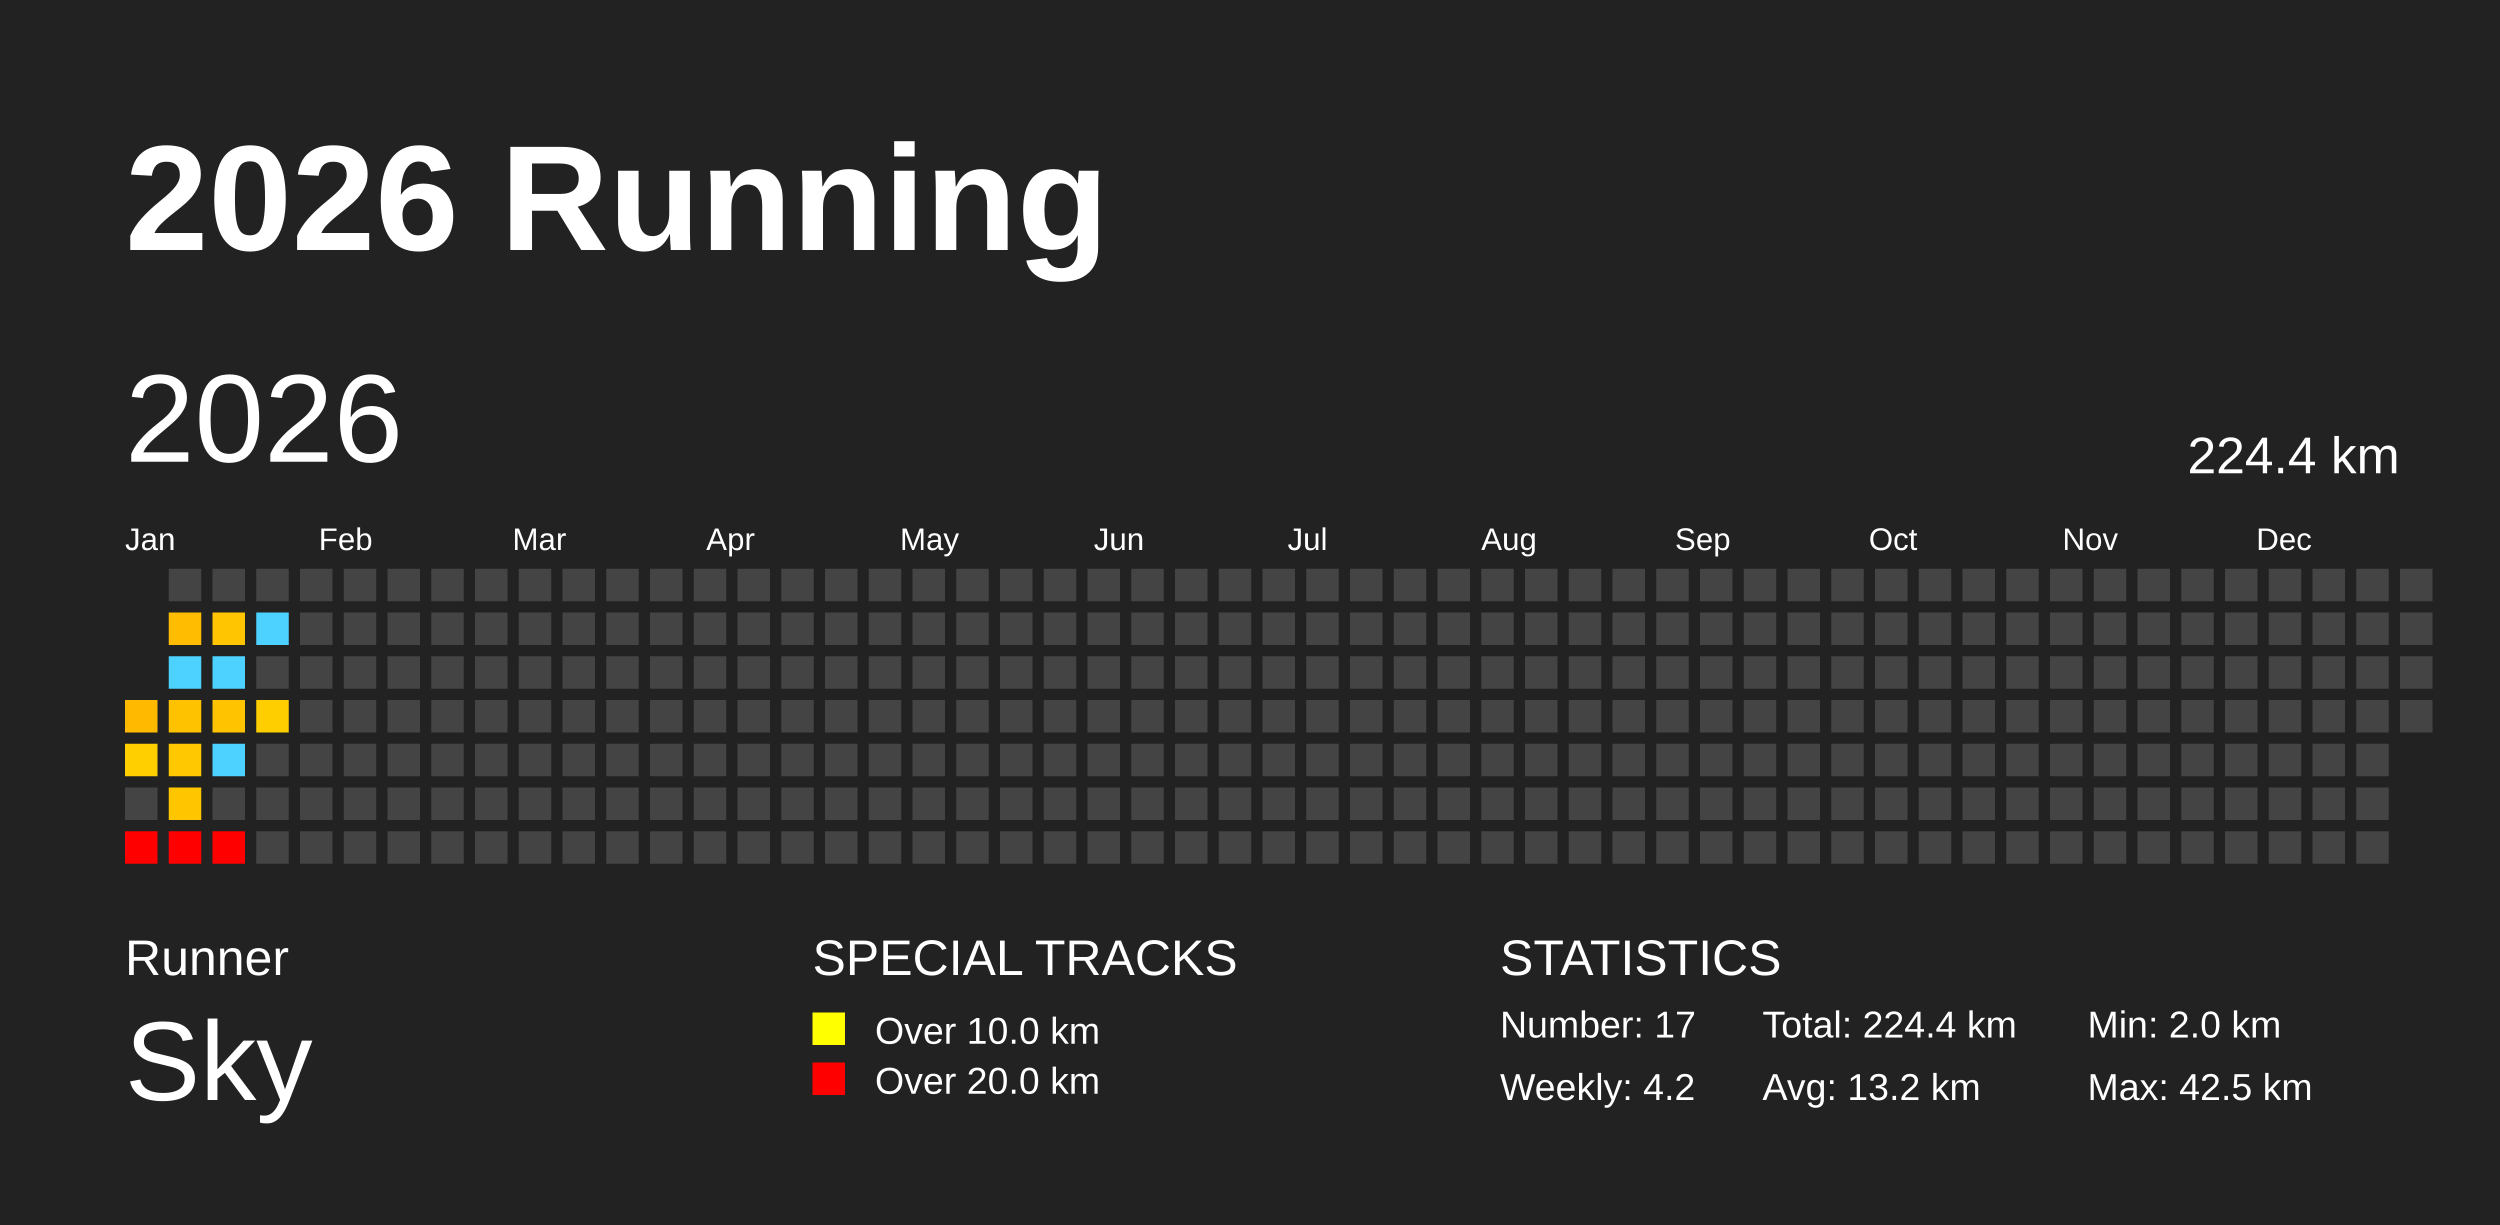
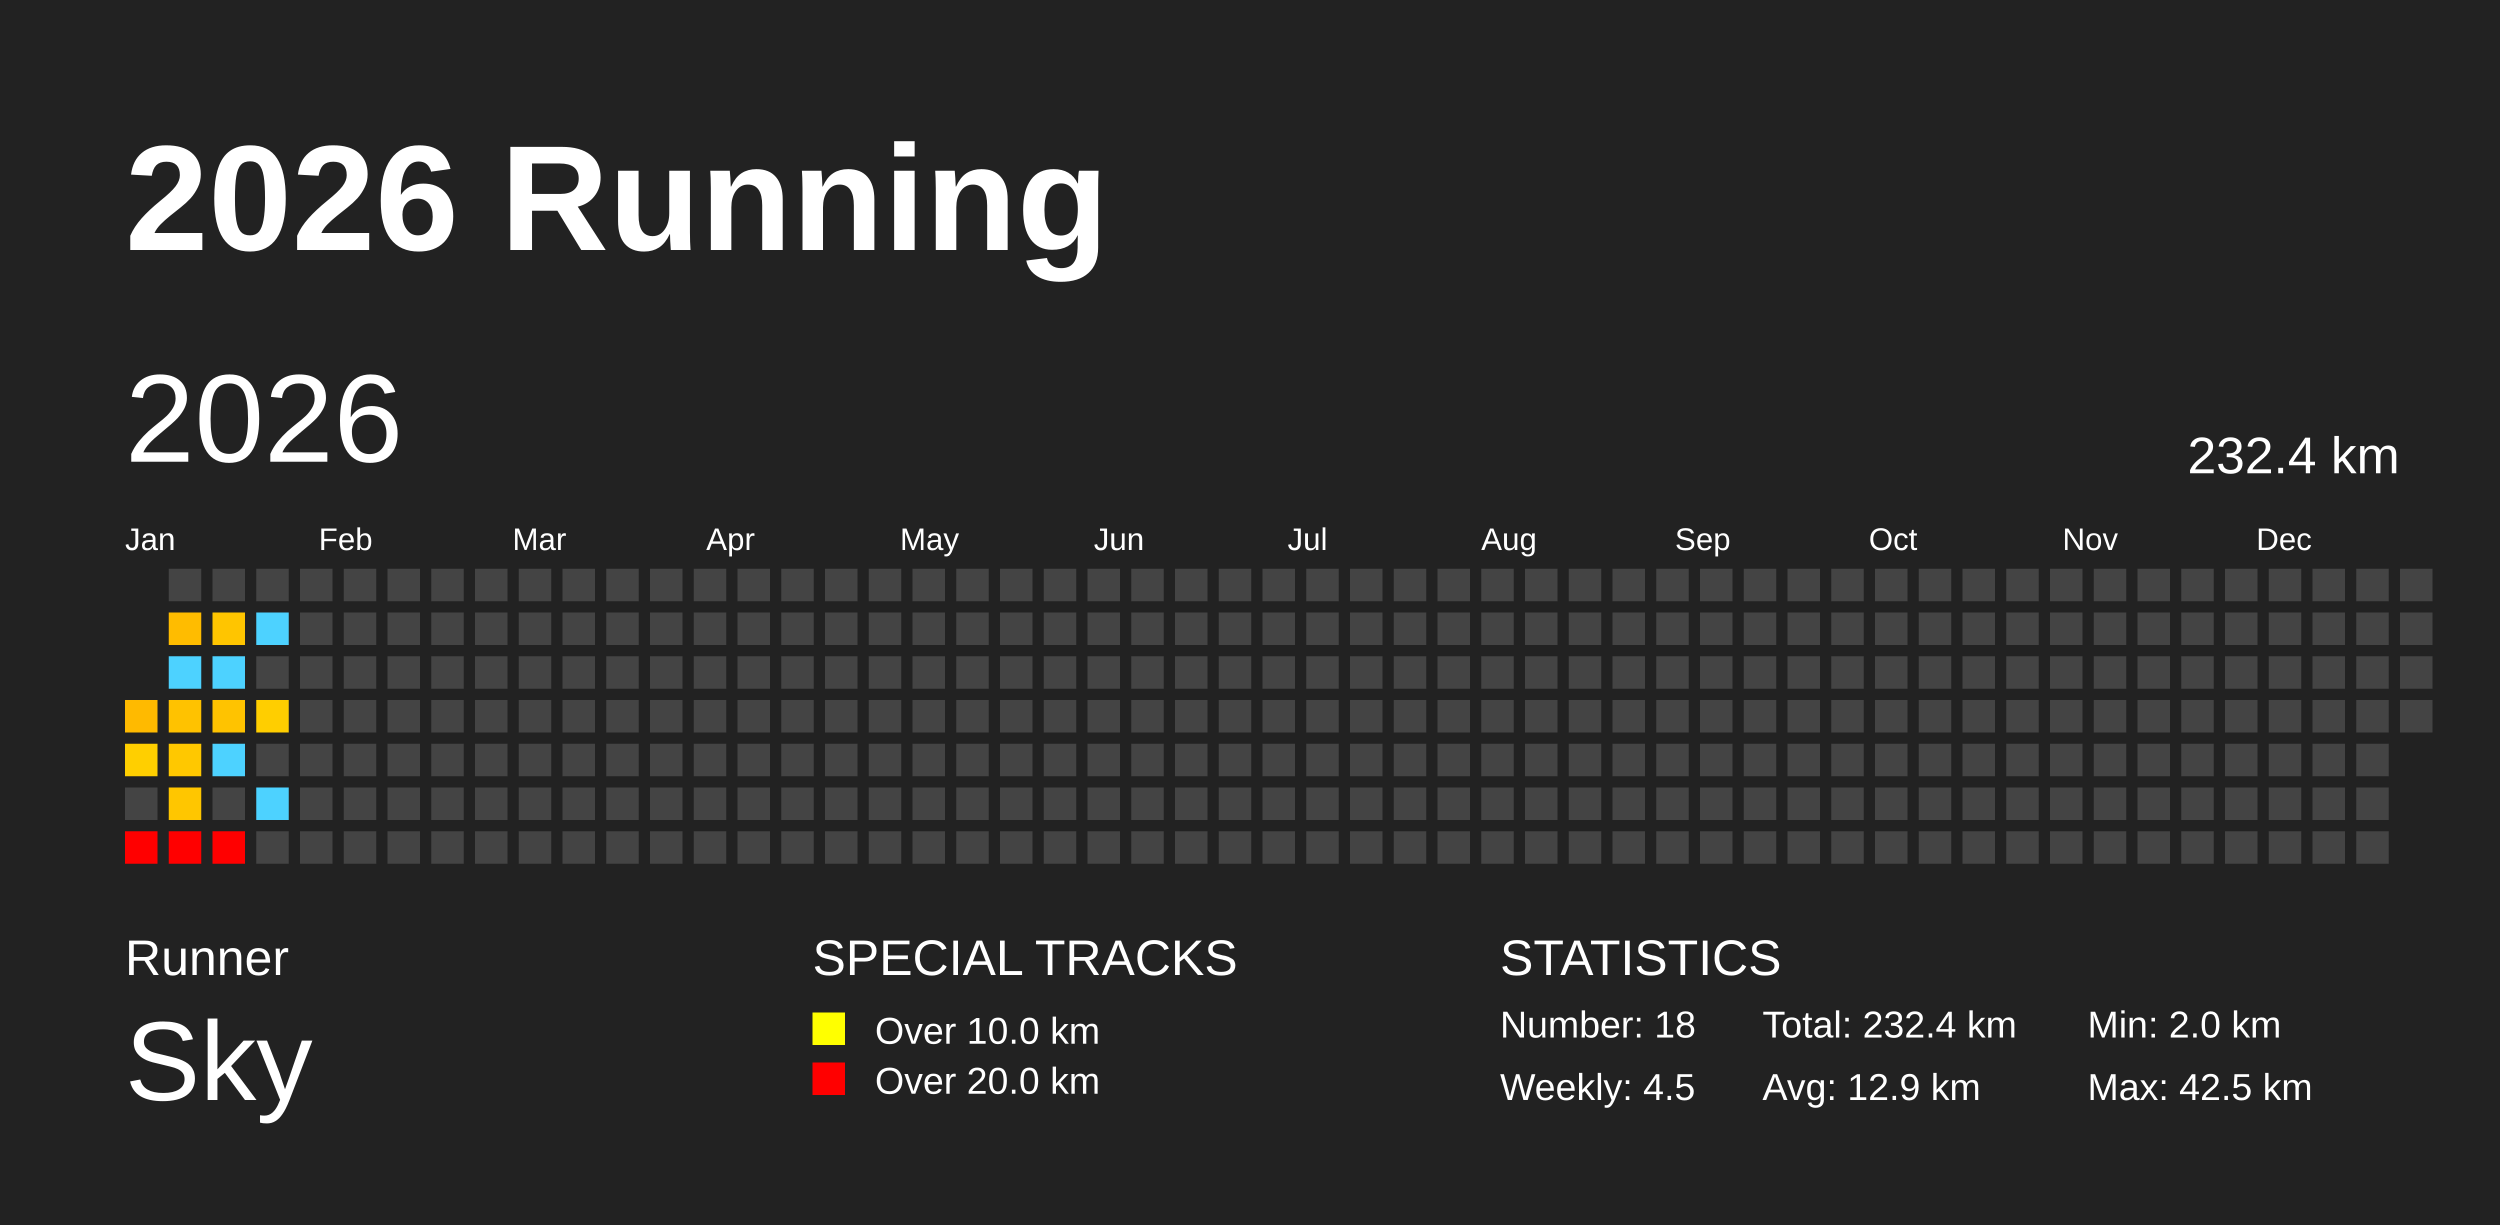
<svg xmlns="http://www.w3.org/2000/svg" baseProfile="full" height="98mm" version="1.1" viewBox="0,0,200,98" width="200mm">
  <defs />
  <rect fill="#222222" height="98" width="200" x="0" y="0" />
  <text fill="#FFFFFF" style="font-size:12px; font-family:Arial; font-weight:bold;" x="10" y="20">2026 Running</text>
  <text fill="#FFFFFF" style="font-size:4px; font-family:Arial" x="10" y="78">Runner</text>
  <text fill="#FFFFFF" style="font-size:9px; font-family:Arial" x="10" y="88">Sky</text>
  <text fill="#FFFFFF" style="font-size:4px; font-family:Arial" x="65" y="78">SPECIAL TRACKS</text>
  <rect fill="yellow" height="2.6" width="2.6" x="65" y="81" />
  <text fill="#FFFFFF" style="font-size:3px; font-family:Arial" x="70" y="83.5">Over 10.0 km</text>
  <rect fill="red" height="2.6" width="2.6" x="65" y="85" />
  <text fill="#FFFFFF" style="font-size:3px; font-family:Arial" x="70" y="87.5">Over 20.0 km</text>
  <text fill="#FFFFFF" style="font-size:4px; font-family:Arial" x="120" y="78">STATISTICS</text>
-   <text fill="#FFFFFF" style="font-size:3px; font-family:Arial" x="120" y="83">Number: 17</text>
-   <text fill="#FFFFFF" style="font-size:3px; font-family:Arial" x="120" y="88">Weekly: 4.2</text>
-   <text fill="#FFFFFF" style="font-size:3px; font-family:Arial" x="141" y="83">Total: 224.4 km</text>
-   <text fill="#FFFFFF" style="font-size:3px; font-family:Arial" x="141" y="88">Avg: 13.2 km</text>
+   <text fill="#FFFFFF" style="font-size:3px; font-family:Arial" x="120" y="83">Number: 18</text>
+   <text fill="#FFFFFF" style="font-size:3px; font-family:Arial" x="120" y="88">Weekly: 4.5</text>
+   <text fill="#FFFFFF" style="font-size:3px; font-family:Arial" x="141" y="83">Total: 232.4 km</text>
+   <text fill="#FFFFFF" style="font-size:3px; font-family:Arial" x="141" y="88">Avg: 12.9 km</text>
  <text fill="#FFFFFF" style="font-size:3px; font-family:Arial" x="167" y="83">Min: 2.0 km</text>
  <text fill="#FFFFFF" style="font-size:3px; font-family:Arial" x="167" y="88">Max: 42.5 km</text>
  <text dominant-baseline="hanging" fill="#FFFFFF" style="font-size:10.0px; font-family:Arial;" x="10" y="30">2026</text>
-   <text dominant-baseline="hanging" fill="#FFFFFF" style="font-size:4.125px; font-family:Arial;" x="175" y="35">224.4 km</text>
+   <text dominant-baseline="hanging" fill="#FFFFFF" style="font-size:4.125px; font-family:Arial;" x="175" y="35">232.4 km</text>
  <text fill="#FFFFFF" style="font-size:2.5px; font-family:Arial" x="10.0" y="44">Jan</text>
  <text fill="#FFFFFF" style="font-size:2.5px; font-family:Arial" x="25.5" y="44">Feb</text>
  <text fill="#FFFFFF" style="font-size:2.5px; font-family:Arial" x="41.0" y="44">Mar</text>
  <text fill="#FFFFFF" style="font-size:2.5px; font-family:Arial" x="56.5" y="44">Apr</text>
  <text fill="#FFFFFF" style="font-size:2.5px; font-family:Arial" x="72.0" y="44">May</text>
  <text fill="#FFFFFF" style="font-size:2.5px; font-family:Arial" x="87.5" y="44">Jun</text>
  <text fill="#FFFFFF" style="font-size:2.5px; font-family:Arial" x="103.0" y="44">Jul</text>
  <text fill="#FFFFFF" style="font-size:2.5px; font-family:Arial" x="118.5" y="44">Aug</text>
  <text fill="#FFFFFF" style="font-size:2.5px; font-family:Arial" x="134.0" y="44">Sep</text>
  <text fill="#FFFFFF" style="font-size:2.5px; font-family:Arial" x="149.5" y="44">Oct</text>
  <text fill="#FFFFFF" style="font-size:2.5px; font-family:Arial" x="165.0" y="44">Nov</text>
  <text fill="#FFFFFF" style="font-size:2.5px; font-family:Arial" x="180.5" y="44">Dec</text>
  <rect fill="#ffba00" height="2.6" width="2.6" x="10.0" y="56.0" />
  <rect fill="#ffcf00" height="2.6" width="2.6" x="10.0" y="59.5" />
  <rect fill="#444444" height="2.6" width="2.6" x="10.0" y="63.0" />
  <rect fill="red" height="2.6" width="2.6" x="10.0" y="66.5" />
  <rect fill="#444444" height="2.6" width="2.6" x="13.5" y="45.5" />
  <rect fill="#ffbc00" height="2.6" width="2.6" x="13.5" y="49.0" />
  <rect fill="#4dd2ff" height="2.6" width="2.6" x="13.5" y="52.5" />
  <rect fill="#ffc200" height="2.6" width="2.6" x="13.5" y="56.0" />
  <rect fill="#ffc800" height="2.6" width="2.6" x="13.5" y="59.5" />
  <rect fill="#ffc600" height="2.6" width="2.6" x="13.5" y="63.0" />
  <rect fill="red" height="2.6" width="2.6" x="13.5" y="66.5" />
  <rect fill="#444444" height="2.6" width="2.6" x="17.0" y="45.5" />
  <rect fill="#ffc500" height="2.6" width="2.6" x="17.0" y="49.0" />
  <rect fill="#4dd2ff" height="2.6" width="2.6" x="17.0" y="52.5" />
  <rect fill="#ffc300" height="2.6" width="2.6" x="17.0" y="56.0" />
  <rect fill="#4dd2ff" height="2.6" width="2.6" x="17.0" y="59.5" />
  <rect fill="#444444" height="2.6" width="2.6" x="17.0" y="63.0" />
  <rect fill="red" height="2.6" width="2.6" x="17.0" y="66.5" />
  <rect fill="#444444" height="2.6" width="2.6" x="20.5" y="45.5" />
  <rect fill="#4dd2ff" height="2.6" width="2.6" x="20.5" y="49.0" />
  <rect fill="#444444" height="2.6" width="2.6" x="20.5" y="52.5" />
  <rect fill="#ffce00" height="2.6" width="2.6" x="20.5" y="56.0" />
  <rect fill="#444444" height="2.6" width="2.6" x="20.5" y="59.5" />
-   <rect fill="#444444" height="2.6" width="2.6" x="20.5" y="63.0" />
+   <rect fill="#4dd2ff" height="2.6" width="2.6" x="20.5" y="63.0" />
  <rect fill="#444444" height="2.6" width="2.6" x="20.5" y="66.5" />
  <rect fill="#444444" height="2.6" width="2.6" x="24.0" y="45.5" />
  <rect fill="#444444" height="2.6" width="2.6" x="24.0" y="49.0" />
  <rect fill="#444444" height="2.6" width="2.6" x="24.0" y="52.5" />
  <rect fill="#444444" height="2.6" width="2.6" x="24.0" y="56.0" />
  <rect fill="#444444" height="2.6" width="2.6" x="24.0" y="59.5" />
  <rect fill="#444444" height="2.6" width="2.6" x="24.0" y="63.0" />
  <rect fill="#444444" height="2.6" width="2.6" x="24.0" y="66.5" />
  <rect fill="#444444" height="2.6" width="2.6" x="27.5" y="45.5" />
  <rect fill="#444444" height="2.6" width="2.6" x="27.5" y="49.0" />
  <rect fill="#444444" height="2.6" width="2.6" x="27.5" y="52.5" />
  <rect fill="#444444" height="2.6" width="2.6" x="27.5" y="56.0" />
  <rect fill="#444444" height="2.6" width="2.6" x="27.5" y="59.5" />
  <rect fill="#444444" height="2.6" width="2.6" x="27.5" y="63.0" />
  <rect fill="#444444" height="2.6" width="2.6" x="27.5" y="66.5" />
  <rect fill="#444444" height="2.6" width="2.6" x="31.0" y="45.5" />
  <rect fill="#444444" height="2.6" width="2.6" x="31.0" y="49.0" />
  <rect fill="#444444" height="2.6" width="2.6" x="31.0" y="52.5" />
  <rect fill="#444444" height="2.6" width="2.6" x="31.0" y="56.0" />
  <rect fill="#444444" height="2.6" width="2.6" x="31.0" y="59.5" />
  <rect fill="#444444" height="2.6" width="2.6" x="31.0" y="63.0" />
  <rect fill="#444444" height="2.6" width="2.6" x="31.0" y="66.5" />
  <rect fill="#444444" height="2.6" width="2.6" x="34.5" y="45.5" />
  <rect fill="#444444" height="2.6" width="2.6" x="34.5" y="49.0" />
  <rect fill="#444444" height="2.6" width="2.6" x="34.5" y="52.5" />
  <rect fill="#444444" height="2.6" width="2.6" x="34.5" y="56.0" />
  <rect fill="#444444" height="2.6" width="2.6" x="34.5" y="59.5" />
  <rect fill="#444444" height="2.6" width="2.6" x="34.5" y="63.0" />
  <rect fill="#444444" height="2.6" width="2.6" x="34.5" y="66.5" />
  <rect fill="#444444" height="2.6" width="2.6" x="38.0" y="45.5" />
  <rect fill="#444444" height="2.6" width="2.6" x="38.0" y="49.0" />
  <rect fill="#444444" height="2.6" width="2.6" x="38.0" y="52.5" />
  <rect fill="#444444" height="2.6" width="2.6" x="38.0" y="56.0" />
  <rect fill="#444444" height="2.6" width="2.6" x="38.0" y="59.5" />
  <rect fill="#444444" height="2.6" width="2.6" x="38.0" y="63.0" />
  <rect fill="#444444" height="2.6" width="2.6" x="38.0" y="66.5" />
  <rect fill="#444444" height="2.6" width="2.6" x="41.5" y="45.5" />
  <rect fill="#444444" height="2.6" width="2.6" x="41.5" y="49.0" />
  <rect fill="#444444" height="2.6" width="2.6" x="41.5" y="52.5" />
  <rect fill="#444444" height="2.6" width="2.6" x="41.5" y="56.0" />
  <rect fill="#444444" height="2.6" width="2.6" x="41.5" y="59.5" />
  <rect fill="#444444" height="2.6" width="2.6" x="41.5" y="63.0" />
  <rect fill="#444444" height="2.6" width="2.6" x="41.5" y="66.5" />
  <rect fill="#444444" height="2.6" width="2.6" x="45.0" y="45.5" />
  <rect fill="#444444" height="2.6" width="2.6" x="45.0" y="49.0" />
  <rect fill="#444444" height="2.6" width="2.6" x="45.0" y="52.5" />
  <rect fill="#444444" height="2.6" width="2.6" x="45.0" y="56.0" />
  <rect fill="#444444" height="2.6" width="2.6" x="45.0" y="59.5" />
  <rect fill="#444444" height="2.6" width="2.6" x="45.0" y="63.0" />
  <rect fill="#444444" height="2.6" width="2.6" x="45.0" y="66.5" />
  <rect fill="#444444" height="2.6" width="2.6" x="48.5" y="45.5" />
  <rect fill="#444444" height="2.6" width="2.6" x="48.5" y="49.0" />
  <rect fill="#444444" height="2.6" width="2.6" x="48.5" y="52.5" />
  <rect fill="#444444" height="2.6" width="2.6" x="48.5" y="56.0" />
  <rect fill="#444444" height="2.6" width="2.6" x="48.5" y="59.5" />
  <rect fill="#444444" height="2.6" width="2.6" x="48.5" y="63.0" />
  <rect fill="#444444" height="2.6" width="2.6" x="48.5" y="66.5" />
  <rect fill="#444444" height="2.6" width="2.6" x="52.0" y="45.5" />
  <rect fill="#444444" height="2.6" width="2.6" x="52.0" y="49.0" />
  <rect fill="#444444" height="2.6" width="2.6" x="52.0" y="52.5" />
  <rect fill="#444444" height="2.6" width="2.6" x="52.0" y="56.0" />
  <rect fill="#444444" height="2.6" width="2.6" x="52.0" y="59.5" />
  <rect fill="#444444" height="2.6" width="2.6" x="52.0" y="63.0" />
  <rect fill="#444444" height="2.6" width="2.6" x="52.0" y="66.5" />
  <rect fill="#444444" height="2.6" width="2.6" x="55.5" y="45.5" />
  <rect fill="#444444" height="2.6" width="2.6" x="55.5" y="49.0" />
  <rect fill="#444444" height="2.6" width="2.6" x="55.5" y="52.5" />
  <rect fill="#444444" height="2.6" width="2.6" x="55.5" y="56.0" />
  <rect fill="#444444" height="2.6" width="2.6" x="55.5" y="59.5" />
  <rect fill="#444444" height="2.6" width="2.6" x="55.5" y="63.0" />
  <rect fill="#444444" height="2.6" width="2.6" x="55.5" y="66.5" />
  <rect fill="#444444" height="2.6" width="2.6" x="59.0" y="45.5" />
  <rect fill="#444444" height="2.6" width="2.6" x="59.0" y="49.0" />
  <rect fill="#444444" height="2.6" width="2.6" x="59.0" y="52.5" />
  <rect fill="#444444" height="2.6" width="2.6" x="59.0" y="56.0" />
  <rect fill="#444444" height="2.6" width="2.6" x="59.0" y="59.5" />
  <rect fill="#444444" height="2.6" width="2.6" x="59.0" y="63.0" />
  <rect fill="#444444" height="2.6" width="2.6" x="59.0" y="66.5" />
  <rect fill="#444444" height="2.6" width="2.6" x="62.5" y="45.5" />
  <rect fill="#444444" height="2.6" width="2.6" x="62.5" y="49.0" />
  <rect fill="#444444" height="2.6" width="2.6" x="62.5" y="52.5" />
  <rect fill="#444444" height="2.6" width="2.6" x="62.5" y="56.0" />
  <rect fill="#444444" height="2.6" width="2.6" x="62.5" y="59.5" />
  <rect fill="#444444" height="2.6" width="2.6" x="62.5" y="63.0" />
  <rect fill="#444444" height="2.6" width="2.6" x="62.5" y="66.5" />
  <rect fill="#444444" height="2.6" width="2.6" x="66.0" y="45.5" />
  <rect fill="#444444" height="2.6" width="2.6" x="66.0" y="49.0" />
  <rect fill="#444444" height="2.6" width="2.6" x="66.0" y="52.5" />
  <rect fill="#444444" height="2.6" width="2.6" x="66.0" y="56.0" />
  <rect fill="#444444" height="2.6" width="2.6" x="66.0" y="59.5" />
  <rect fill="#444444" height="2.6" width="2.6" x="66.0" y="63.0" />
  <rect fill="#444444" height="2.6" width="2.6" x="66.0" y="66.5" />
  <rect fill="#444444" height="2.6" width="2.6" x="69.5" y="45.5" />
  <rect fill="#444444" height="2.6" width="2.6" x="69.5" y="49.0" />
  <rect fill="#444444" height="2.6" width="2.6" x="69.5" y="52.5" />
  <rect fill="#444444" height="2.6" width="2.6" x="69.5" y="56.0" />
  <rect fill="#444444" height="2.6" width="2.6" x="69.5" y="59.5" />
  <rect fill="#444444" height="2.6" width="2.6" x="69.5" y="63.0" />
  <rect fill="#444444" height="2.6" width="2.6" x="69.5" y="66.5" />
  <rect fill="#444444" height="2.6" width="2.6" x="73.0" y="45.5" />
  <rect fill="#444444" height="2.6" width="2.6" x="73.0" y="49.0" />
  <rect fill="#444444" height="2.6" width="2.6" x="73.0" y="52.5" />
  <rect fill="#444444" height="2.6" width="2.6" x="73.0" y="56.0" />
  <rect fill="#444444" height="2.6" width="2.6" x="73.0" y="59.5" />
  <rect fill="#444444" height="2.6" width="2.6" x="73.0" y="63.0" />
  <rect fill="#444444" height="2.6" width="2.6" x="73.0" y="66.5" />
  <rect fill="#444444" height="2.6" width="2.6" x="76.5" y="45.5" />
  <rect fill="#444444" height="2.6" width="2.6" x="76.5" y="49.0" />
  <rect fill="#444444" height="2.6" width="2.6" x="76.5" y="52.5" />
  <rect fill="#444444" height="2.6" width="2.6" x="76.5" y="56.0" />
  <rect fill="#444444" height="2.6" width="2.6" x="76.5" y="59.5" />
  <rect fill="#444444" height="2.6" width="2.6" x="76.5" y="63.0" />
  <rect fill="#444444" height="2.6" width="2.6" x="76.5" y="66.5" />
  <rect fill="#444444" height="2.6" width="2.6" x="80.0" y="45.5" />
  <rect fill="#444444" height="2.6" width="2.6" x="80.0" y="49.0" />
  <rect fill="#444444" height="2.6" width="2.6" x="80.0" y="52.5" />
  <rect fill="#444444" height="2.6" width="2.6" x="80.0" y="56.0" />
  <rect fill="#444444" height="2.6" width="2.6" x="80.0" y="59.5" />
  <rect fill="#444444" height="2.6" width="2.6" x="80.0" y="63.0" />
  <rect fill="#444444" height="2.6" width="2.6" x="80.0" y="66.5" />
  <rect fill="#444444" height="2.6" width="2.6" x="83.5" y="45.5" />
  <rect fill="#444444" height="2.6" width="2.6" x="83.5" y="49.0" />
  <rect fill="#444444" height="2.6" width="2.6" x="83.5" y="52.5" />
  <rect fill="#444444" height="2.6" width="2.6" x="83.5" y="56.0" />
  <rect fill="#444444" height="2.6" width="2.6" x="83.5" y="59.5" />
  <rect fill="#444444" height="2.6" width="2.6" x="83.5" y="63.0" />
  <rect fill="#444444" height="2.6" width="2.6" x="83.5" y="66.5" />
  <rect fill="#444444" height="2.6" width="2.6" x="87.0" y="45.5" />
  <rect fill="#444444" height="2.6" width="2.6" x="87.0" y="49.0" />
  <rect fill="#444444" height="2.6" width="2.6" x="87.0" y="52.5" />
  <rect fill="#444444" height="2.6" width="2.6" x="87.0" y="56.0" />
  <rect fill="#444444" height="2.6" width="2.6" x="87.0" y="59.5" />
  <rect fill="#444444" height="2.6" width="2.6" x="87.0" y="63.0" />
  <rect fill="#444444" height="2.6" width="2.6" x="87.0" y="66.5" />
  <rect fill="#444444" height="2.6" width="2.6" x="90.5" y="45.5" />
  <rect fill="#444444" height="2.6" width="2.6" x="90.5" y="49.0" />
  <rect fill="#444444" height="2.6" width="2.6" x="90.5" y="52.5" />
  <rect fill="#444444" height="2.6" width="2.6" x="90.5" y="56.0" />
  <rect fill="#444444" height="2.6" width="2.6" x="90.5" y="59.5" />
  <rect fill="#444444" height="2.6" width="2.6" x="90.5" y="63.0" />
  <rect fill="#444444" height="2.6" width="2.6" x="90.5" y="66.5" />
  <rect fill="#444444" height="2.6" width="2.6" x="94.0" y="45.5" />
  <rect fill="#444444" height="2.6" width="2.6" x="94.0" y="49.0" />
  <rect fill="#444444" height="2.6" width="2.6" x="94.0" y="52.5" />
  <rect fill="#444444" height="2.6" width="2.6" x="94.0" y="56.0" />
  <rect fill="#444444" height="2.6" width="2.6" x="94.0" y="59.5" />
  <rect fill="#444444" height="2.6" width="2.6" x="94.0" y="63.0" />
  <rect fill="#444444" height="2.6" width="2.6" x="94.0" y="66.5" />
  <rect fill="#444444" height="2.6" width="2.6" x="97.5" y="45.5" />
  <rect fill="#444444" height="2.6" width="2.6" x="97.5" y="49.0" />
  <rect fill="#444444" height="2.6" width="2.6" x="97.5" y="52.5" />
  <rect fill="#444444" height="2.6" width="2.6" x="97.5" y="56.0" />
  <rect fill="#444444" height="2.6" width="2.6" x="97.5" y="59.5" />
  <rect fill="#444444" height="2.6" width="2.6" x="97.5" y="63.0" />
  <rect fill="#444444" height="2.6" width="2.6" x="97.5" y="66.5" />
  <rect fill="#444444" height="2.6" width="2.6" x="101.0" y="45.5" />
  <rect fill="#444444" height="2.6" width="2.6" x="101.0" y="49.0" />
  <rect fill="#444444" height="2.6" width="2.6" x="101.0" y="52.5" />
  <rect fill="#444444" height="2.6" width="2.6" x="101.0" y="56.0" />
  <rect fill="#444444" height="2.6" width="2.6" x="101.0" y="59.5" />
  <rect fill="#444444" height="2.6" width="2.6" x="101.0" y="63.0" />
  <rect fill="#444444" height="2.6" width="2.6" x="101.0" y="66.5" />
  <rect fill="#444444" height="2.6" width="2.6" x="104.5" y="45.5" />
  <rect fill="#444444" height="2.6" width="2.6" x="104.5" y="49.0" />
  <rect fill="#444444" height="2.6" width="2.6" x="104.5" y="52.5" />
  <rect fill="#444444" height="2.6" width="2.6" x="104.5" y="56.0" />
  <rect fill="#444444" height="2.6" width="2.6" x="104.5" y="59.5" />
  <rect fill="#444444" height="2.6" width="2.6" x="104.5" y="63.0" />
  <rect fill="#444444" height="2.6" width="2.6" x="104.5" y="66.5" />
  <rect fill="#444444" height="2.6" width="2.6" x="108.0" y="45.5" />
  <rect fill="#444444" height="2.6" width="2.6" x="108.0" y="49.0" />
  <rect fill="#444444" height="2.6" width="2.6" x="108.0" y="52.5" />
  <rect fill="#444444" height="2.6" width="2.6" x="108.0" y="56.0" />
  <rect fill="#444444" height="2.6" width="2.6" x="108.0" y="59.5" />
  <rect fill="#444444" height="2.6" width="2.6" x="108.0" y="63.0" />
  <rect fill="#444444" height="2.6" width="2.6" x="108.0" y="66.5" />
  <rect fill="#444444" height="2.6" width="2.6" x="111.5" y="45.5" />
  <rect fill="#444444" height="2.6" width="2.6" x="111.5" y="49.0" />
  <rect fill="#444444" height="2.6" width="2.6" x="111.5" y="52.5" />
  <rect fill="#444444" height="2.6" width="2.6" x="111.5" y="56.0" />
  <rect fill="#444444" height="2.6" width="2.6" x="111.5" y="59.5" />
  <rect fill="#444444" height="2.6" width="2.6" x="111.5" y="63.0" />
  <rect fill="#444444" height="2.6" width="2.6" x="111.5" y="66.5" />
  <rect fill="#444444" height="2.6" width="2.6" x="115.0" y="45.5" />
  <rect fill="#444444" height="2.6" width="2.6" x="115.0" y="49.0" />
  <rect fill="#444444" height="2.6" width="2.6" x="115.0" y="52.5" />
  <rect fill="#444444" height="2.6" width="2.6" x="115.0" y="56.0" />
  <rect fill="#444444" height="2.6" width="2.6" x="115.0" y="59.5" />
  <rect fill="#444444" height="2.6" width="2.6" x="115.0" y="63.0" />
  <rect fill="#444444" height="2.6" width="2.6" x="115.0" y="66.5" />
  <rect fill="#444444" height="2.6" width="2.6" x="118.5" y="45.5" />
  <rect fill="#444444" height="2.6" width="2.6" x="118.5" y="49.0" />
  <rect fill="#444444" height="2.6" width="2.6" x="118.5" y="52.5" />
  <rect fill="#444444" height="2.6" width="2.6" x="118.5" y="56.0" />
  <rect fill="#444444" height="2.6" width="2.6" x="118.5" y="59.5" />
  <rect fill="#444444" height="2.6" width="2.6" x="118.5" y="63.0" />
  <rect fill="#444444" height="2.6" width="2.6" x="118.5" y="66.5" />
  <rect fill="#444444" height="2.6" width="2.6" x="122.0" y="45.5" />
  <rect fill="#444444" height="2.6" width="2.6" x="122.0" y="49.0" />
  <rect fill="#444444" height="2.6" width="2.6" x="122.0" y="52.5" />
  <rect fill="#444444" height="2.6" width="2.6" x="122.0" y="56.0" />
  <rect fill="#444444" height="2.6" width="2.6" x="122.0" y="59.5" />
  <rect fill="#444444" height="2.6" width="2.6" x="122.0" y="63.0" />
  <rect fill="#444444" height="2.6" width="2.6" x="122.0" y="66.5" />
  <rect fill="#444444" height="2.6" width="2.6" x="125.5" y="45.5" />
  <rect fill="#444444" height="2.6" width="2.6" x="125.5" y="49.0" />
  <rect fill="#444444" height="2.6" width="2.6" x="125.5" y="52.5" />
  <rect fill="#444444" height="2.6" width="2.6" x="125.5" y="56.0" />
  <rect fill="#444444" height="2.6" width="2.6" x="125.5" y="59.5" />
  <rect fill="#444444" height="2.6" width="2.6" x="125.5" y="63.0" />
  <rect fill="#444444" height="2.6" width="2.6" x="125.5" y="66.5" />
  <rect fill="#444444" height="2.6" width="2.6" x="129.0" y="45.5" />
  <rect fill="#444444" height="2.6" width="2.6" x="129.0" y="49.0" />
  <rect fill="#444444" height="2.6" width="2.6" x="129.0" y="52.5" />
  <rect fill="#444444" height="2.6" width="2.6" x="129.0" y="56.0" />
  <rect fill="#444444" height="2.6" width="2.6" x="129.0" y="59.5" />
  <rect fill="#444444" height="2.6" width="2.6" x="129.0" y="63.0" />
  <rect fill="#444444" height="2.6" width="2.6" x="129.0" y="66.5" />
  <rect fill="#444444" height="2.6" width="2.6" x="132.5" y="45.5" />
  <rect fill="#444444" height="2.6" width="2.6" x="132.5" y="49.0" />
  <rect fill="#444444" height="2.6" width="2.6" x="132.5" y="52.5" />
  <rect fill="#444444" height="2.6" width="2.6" x="132.5" y="56.0" />
  <rect fill="#444444" height="2.6" width="2.6" x="132.5" y="59.5" />
  <rect fill="#444444" height="2.6" width="2.6" x="132.5" y="63.0" />
  <rect fill="#444444" height="2.6" width="2.6" x="132.5" y="66.5" />
  <rect fill="#444444" height="2.6" width="2.6" x="136.0" y="45.5" />
  <rect fill="#444444" height="2.6" width="2.6" x="136.0" y="49.0" />
  <rect fill="#444444" height="2.6" width="2.6" x="136.0" y="52.5" />
  <rect fill="#444444" height="2.6" width="2.6" x="136.0" y="56.0" />
  <rect fill="#444444" height="2.6" width="2.6" x="136.0" y="59.5" />
  <rect fill="#444444" height="2.6" width="2.6" x="136.0" y="63.0" />
  <rect fill="#444444" height="2.6" width="2.6" x="136.0" y="66.5" />
  <rect fill="#444444" height="2.6" width="2.6" x="139.5" y="45.5" />
  <rect fill="#444444" height="2.6" width="2.6" x="139.5" y="49.0" />
  <rect fill="#444444" height="2.6" width="2.6" x="139.5" y="52.5" />
  <rect fill="#444444" height="2.6" width="2.6" x="139.5" y="56.0" />
  <rect fill="#444444" height="2.6" width="2.6" x="139.5" y="59.5" />
  <rect fill="#444444" height="2.6" width="2.6" x="139.5" y="63.0" />
  <rect fill="#444444" height="2.6" width="2.6" x="139.5" y="66.5" />
  <rect fill="#444444" height="2.6" width="2.6" x="143.0" y="45.5" />
  <rect fill="#444444" height="2.6" width="2.6" x="143.0" y="49.0" />
  <rect fill="#444444" height="2.6" width="2.6" x="143.0" y="52.5" />
  <rect fill="#444444" height="2.6" width="2.6" x="143.0" y="56.0" />
  <rect fill="#444444" height="2.6" width="2.6" x="143.0" y="59.5" />
  <rect fill="#444444" height="2.6" width="2.6" x="143.0" y="63.0" />
  <rect fill="#444444" height="2.6" width="2.6" x="143.0" y="66.5" />
  <rect fill="#444444" height="2.6" width="2.6" x="146.5" y="45.5" />
  <rect fill="#444444" height="2.6" width="2.6" x="146.5" y="49.0" />
  <rect fill="#444444" height="2.6" width="2.6" x="146.5" y="52.5" />
  <rect fill="#444444" height="2.6" width="2.6" x="146.5" y="56.0" />
  <rect fill="#444444" height="2.6" width="2.6" x="146.5" y="59.5" />
  <rect fill="#444444" height="2.6" width="2.6" x="146.5" y="63.0" />
  <rect fill="#444444" height="2.6" width="2.6" x="146.5" y="66.5" />
  <rect fill="#444444" height="2.6" width="2.6" x="150.0" y="45.5" />
  <rect fill="#444444" height="2.6" width="2.6" x="150.0" y="49.0" />
  <rect fill="#444444" height="2.6" width="2.6" x="150.0" y="52.5" />
  <rect fill="#444444" height="2.6" width="2.6" x="150.0" y="56.0" />
  <rect fill="#444444" height="2.6" width="2.6" x="150.0" y="59.5" />
  <rect fill="#444444" height="2.6" width="2.6" x="150.0" y="63.0" />
  <rect fill="#444444" height="2.6" width="2.6" x="150.0" y="66.5" />
  <rect fill="#444444" height="2.6" width="2.6" x="153.5" y="45.5" />
  <rect fill="#444444" height="2.6" width="2.6" x="153.5" y="49.0" />
  <rect fill="#444444" height="2.6" width="2.6" x="153.5" y="52.5" />
  <rect fill="#444444" height="2.6" width="2.6" x="153.5" y="56.0" />
  <rect fill="#444444" height="2.6" width="2.6" x="153.5" y="59.5" />
  <rect fill="#444444" height="2.6" width="2.6" x="153.5" y="63.0" />
  <rect fill="#444444" height="2.6" width="2.6" x="153.5" y="66.5" />
  <rect fill="#444444" height="2.6" width="2.6" x="157.0" y="45.5" />
  <rect fill="#444444" height="2.6" width="2.6" x="157.0" y="49.0" />
  <rect fill="#444444" height="2.6" width="2.6" x="157.0" y="52.5" />
  <rect fill="#444444" height="2.6" width="2.6" x="157.0" y="56.0" />
  <rect fill="#444444" height="2.6" width="2.6" x="157.0" y="59.5" />
  <rect fill="#444444" height="2.6" width="2.6" x="157.0" y="63.0" />
  <rect fill="#444444" height="2.6" width="2.6" x="157.0" y="66.5" />
  <rect fill="#444444" height="2.6" width="2.6" x="160.5" y="45.5" />
  <rect fill="#444444" height="2.6" width="2.6" x="160.5" y="49.0" />
  <rect fill="#444444" height="2.6" width="2.6" x="160.5" y="52.5" />
  <rect fill="#444444" height="2.6" width="2.6" x="160.5" y="56.0" />
  <rect fill="#444444" height="2.6" width="2.6" x="160.5" y="59.5" />
  <rect fill="#444444" height="2.6" width="2.6" x="160.5" y="63.0" />
  <rect fill="#444444" height="2.6" width="2.6" x="160.5" y="66.5" />
  <rect fill="#444444" height="2.6" width="2.6" x="164.0" y="45.5" />
  <rect fill="#444444" height="2.6" width="2.6" x="164.0" y="49.0" />
  <rect fill="#444444" height="2.6" width="2.6" x="164.0" y="52.5" />
  <rect fill="#444444" height="2.6" width="2.6" x="164.0" y="56.0" />
  <rect fill="#444444" height="2.6" width="2.6" x="164.0" y="59.5" />
  <rect fill="#444444" height="2.6" width="2.6" x="164.0" y="63.0" />
  <rect fill="#444444" height="2.6" width="2.6" x="164.0" y="66.5" />
  <rect fill="#444444" height="2.6" width="2.6" x="167.5" y="45.5" />
  <rect fill="#444444" height="2.6" width="2.6" x="167.5" y="49.0" />
  <rect fill="#444444" height="2.6" width="2.6" x="167.5" y="52.5" />
  <rect fill="#444444" height="2.6" width="2.6" x="167.5" y="56.0" />
  <rect fill="#444444" height="2.6" width="2.6" x="167.5" y="59.5" />
  <rect fill="#444444" height="2.6" width="2.6" x="167.5" y="63.0" />
  <rect fill="#444444" height="2.6" width="2.6" x="167.5" y="66.5" />
  <rect fill="#444444" height="2.6" width="2.6" x="171.0" y="45.5" />
  <rect fill="#444444" height="2.6" width="2.6" x="171.0" y="49.0" />
  <rect fill="#444444" height="2.6" width="2.6" x="171.0" y="52.5" />
  <rect fill="#444444" height="2.6" width="2.6" x="171.0" y="56.0" />
  <rect fill="#444444" height="2.6" width="2.6" x="171.0" y="59.5" />
  <rect fill="#444444" height="2.6" width="2.6" x="171.0" y="63.0" />
  <rect fill="#444444" height="2.6" width="2.6" x="171.0" y="66.5" />
  <rect fill="#444444" height="2.6" width="2.6" x="174.5" y="45.5" />
  <rect fill="#444444" height="2.6" width="2.6" x="174.5" y="49.0" />
  <rect fill="#444444" height="2.6" width="2.6" x="174.5" y="52.5" />
  <rect fill="#444444" height="2.6" width="2.6" x="174.5" y="56.0" />
  <rect fill="#444444" height="2.6" width="2.6" x="174.5" y="59.5" />
  <rect fill="#444444" height="2.6" width="2.6" x="174.5" y="63.0" />
  <rect fill="#444444" height="2.6" width="2.6" x="174.5" y="66.5" />
  <rect fill="#444444" height="2.6" width="2.6" x="178.0" y="45.5" />
  <rect fill="#444444" height="2.6" width="2.6" x="178.0" y="49.0" />
  <rect fill="#444444" height="2.6" width="2.6" x="178.0" y="52.5" />
  <rect fill="#444444" height="2.6" width="2.6" x="178.0" y="56.0" />
  <rect fill="#444444" height="2.6" width="2.6" x="178.0" y="59.5" />
  <rect fill="#444444" height="2.6" width="2.6" x="178.0" y="63.0" />
  <rect fill="#444444" height="2.6" width="2.6" x="178.0" y="66.5" />
  <rect fill="#444444" height="2.6" width="2.6" x="181.5" y="45.5" />
  <rect fill="#444444" height="2.6" width="2.6" x="181.5" y="49.0" />
  <rect fill="#444444" height="2.6" width="2.6" x="181.5" y="52.5" />
  <rect fill="#444444" height="2.6" width="2.6" x="181.5" y="56.0" />
  <rect fill="#444444" height="2.6" width="2.6" x="181.5" y="59.5" />
  <rect fill="#444444" height="2.6" width="2.6" x="181.5" y="63.0" />
  <rect fill="#444444" height="2.6" width="2.6" x="181.5" y="66.5" />
  <rect fill="#444444" height="2.6" width="2.6" x="185.0" y="45.5" />
  <rect fill="#444444" height="2.6" width="2.6" x="185.0" y="49.0" />
  <rect fill="#444444" height="2.6" width="2.6" x="185.0" y="52.5" />
  <rect fill="#444444" height="2.6" width="2.6" x="185.0" y="56.0" />
  <rect fill="#444444" height="2.6" width="2.6" x="185.0" y="59.5" />
  <rect fill="#444444" height="2.6" width="2.6" x="185.0" y="63.0" />
  <rect fill="#444444" height="2.6" width="2.6" x="185.0" y="66.5" />
  <rect fill="#444444" height="2.6" width="2.6" x="188.5" y="45.5" />
  <rect fill="#444444" height="2.6" width="2.6" x="188.5" y="49.0" />
  <rect fill="#444444" height="2.6" width="2.6" x="188.5" y="52.5" />
  <rect fill="#444444" height="2.6" width="2.6" x="188.5" y="56.0" />
  <rect fill="#444444" height="2.6" width="2.6" x="188.5" y="59.5" />
  <rect fill="#444444" height="2.6" width="2.6" x="188.5" y="63.0" />
  <rect fill="#444444" height="2.6" width="2.6" x="188.5" y="66.5" />
  <rect fill="#444444" height="2.6" width="2.6" x="192.0" y="45.5" />
  <rect fill="#444444" height="2.6" width="2.6" x="192.0" y="49.0" />
  <rect fill="#444444" height="2.6" width="2.6" x="192.0" y="52.5" />
  <rect fill="#444444" height="2.6" width="2.6" x="192.0" y="56.0" />
</svg>
